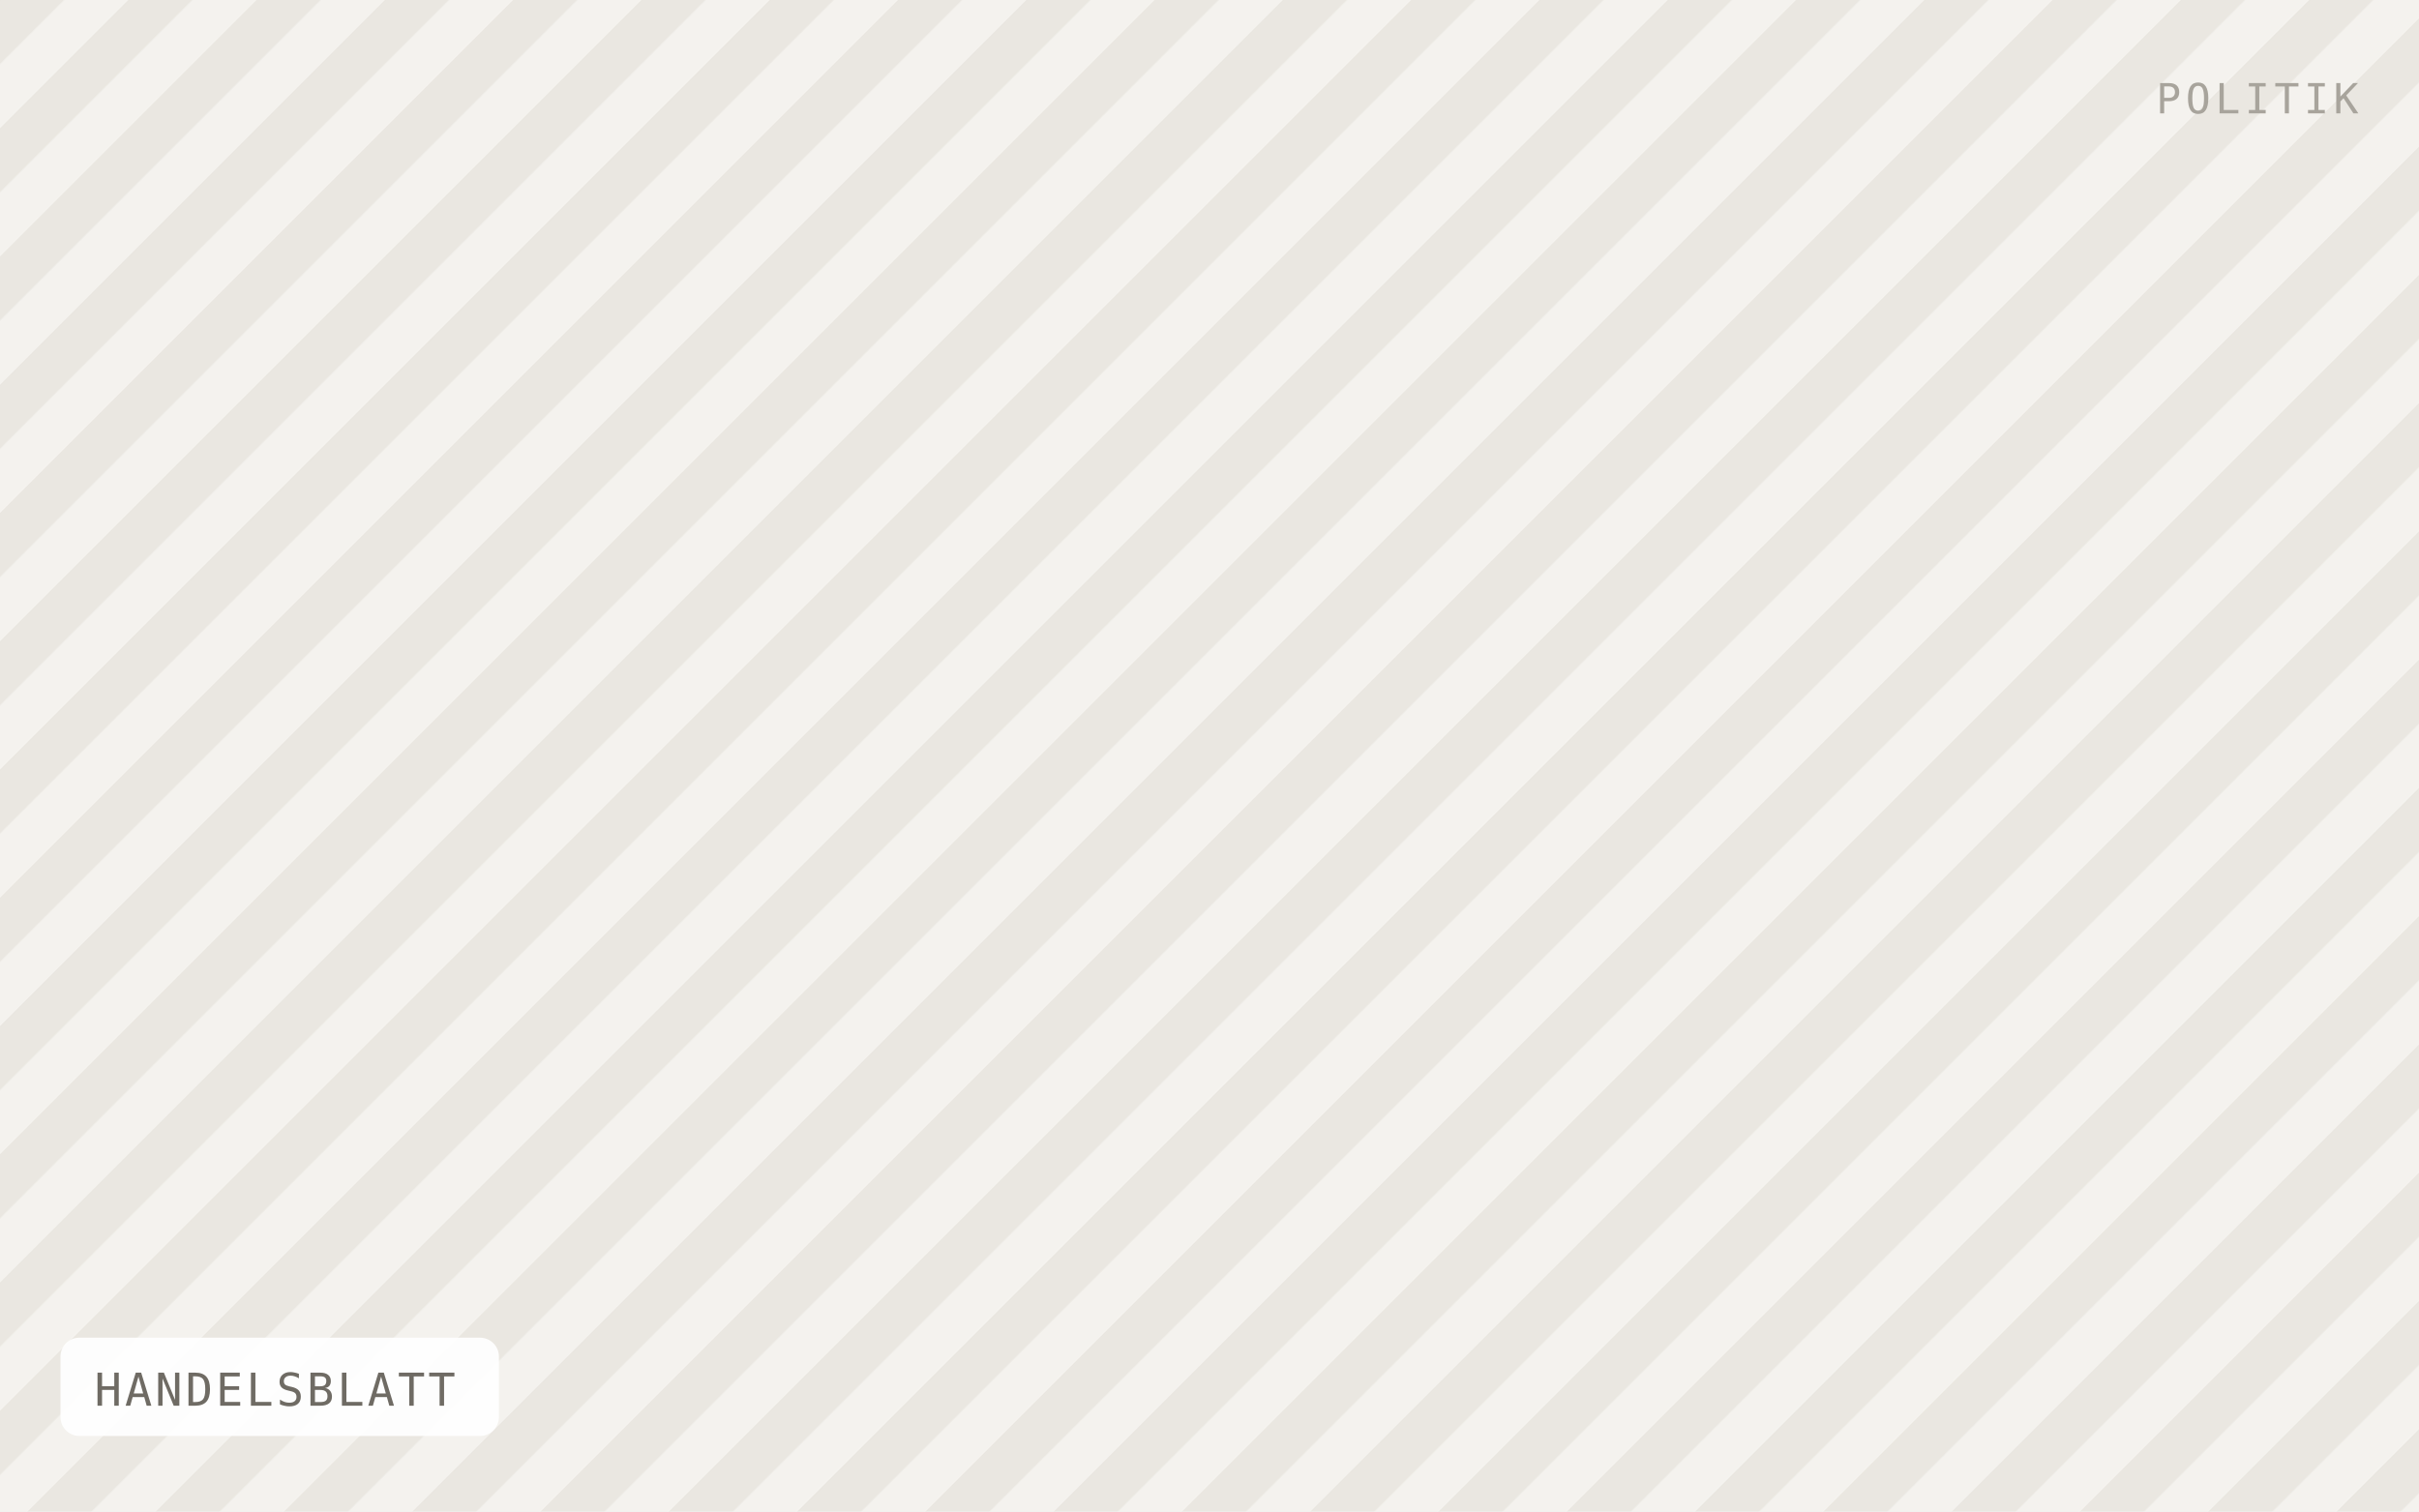
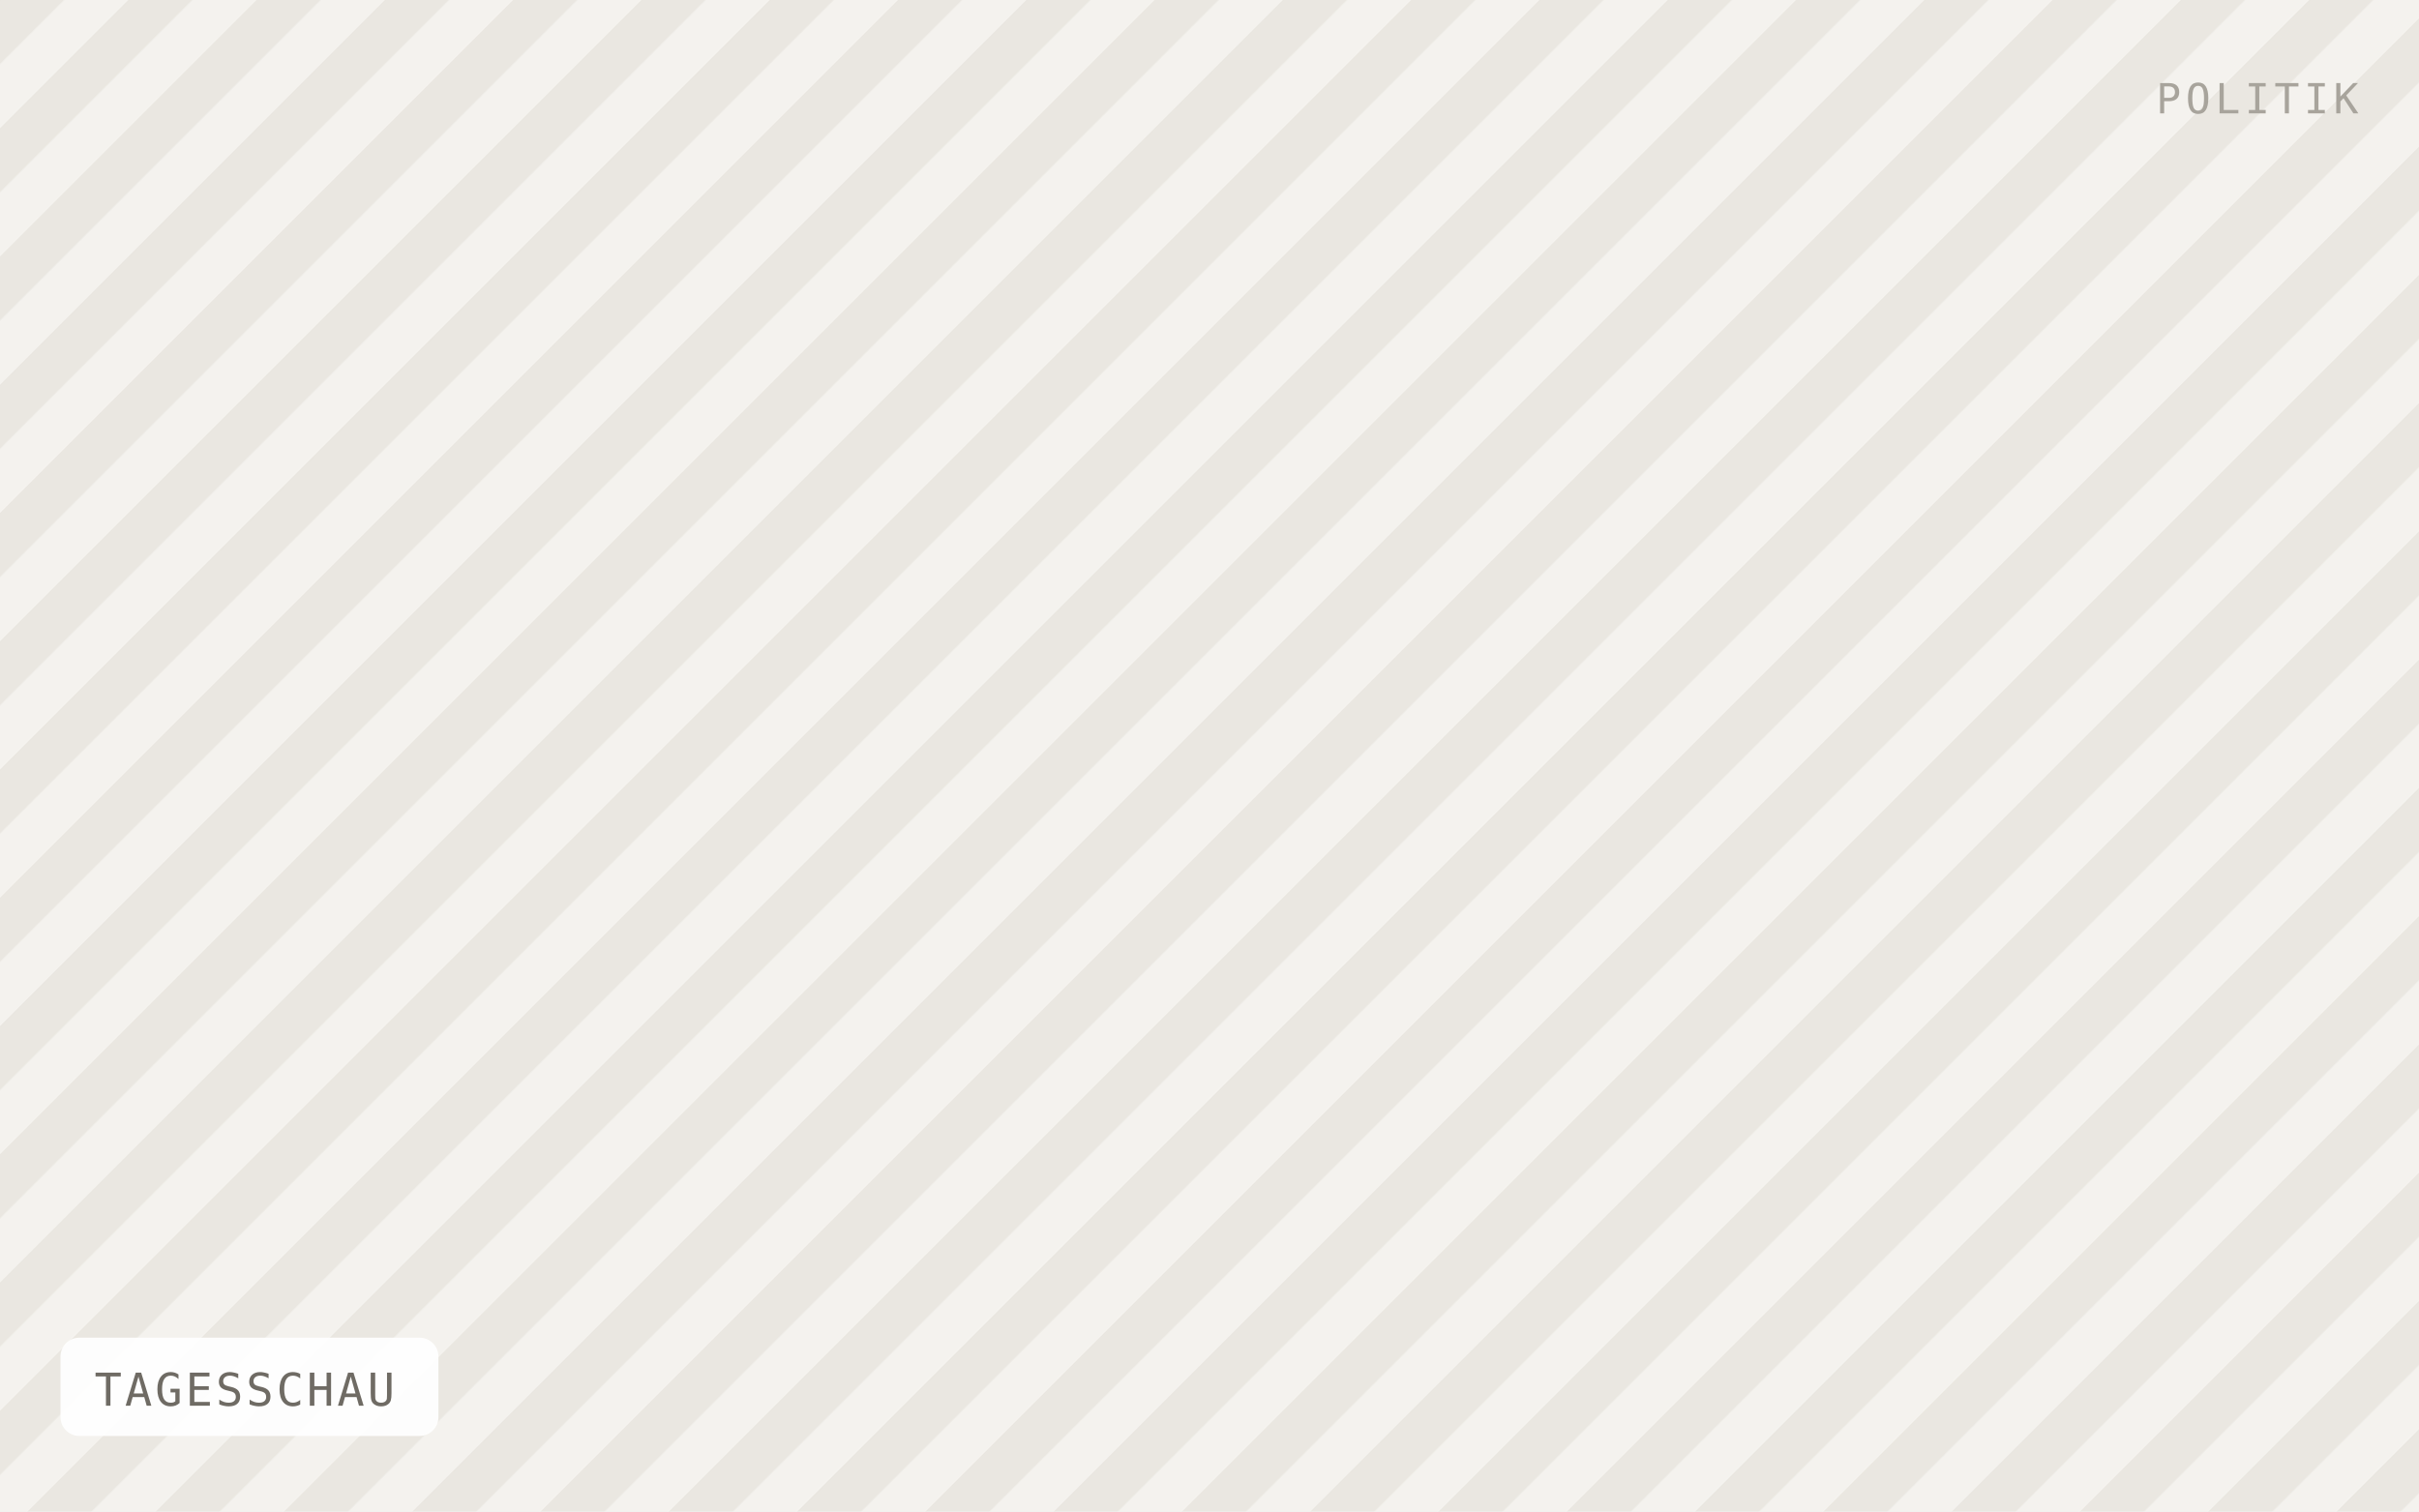
- <svg xmlns="http://www.w3.org/2000/svg" viewBox="0 0 640 400" width="640" height="400" role="img" aria-label="HANDELSBLATT">
+ <svg xmlns="http://www.w3.org/2000/svg" viewBox="0 0 640 400" width="640" height="400" role="img" aria-label="TAGESSCHAU">
  <defs>
    <pattern id="h" width="24" height="24" patternTransform="rotate(45)" patternUnits="userSpaceOnUse">
      <rect width="24" height="24" fill="#f4f2ee" />
      <rect width="12" height="24" fill="#eae7e1" />
    </pattern>
  </defs>
  <rect width="640" height="400" fill="url(#h)" />
-   <rect x="16" y="354" width="116" height="26" rx="5" fill="#ffffff" fill-opacity="0.92" />
-   <text x="25" y="372" font-family="IBM Plex Mono, Menlo, monospace" font-size="12" letter-spacing="0.8" fill="#6f6b64">HANDELSBLATT</text>
+   <rect x="16" y="354" width="100" height="26" rx="5" fill="#ffffff" fill-opacity="0.92" />
+   <text x="25" y="372" font-family="IBM Plex Mono, Menlo, monospace" font-size="12" letter-spacing="0.8" fill="#6f6b64">TAGESSCHAU</text>
  <text x="624" y="30" text-anchor="end" font-family="IBM Plex Mono, Menlo, monospace" font-size="11" letter-spacing="1.2" fill="#a8a49c">POLITIK</text>
</svg>
